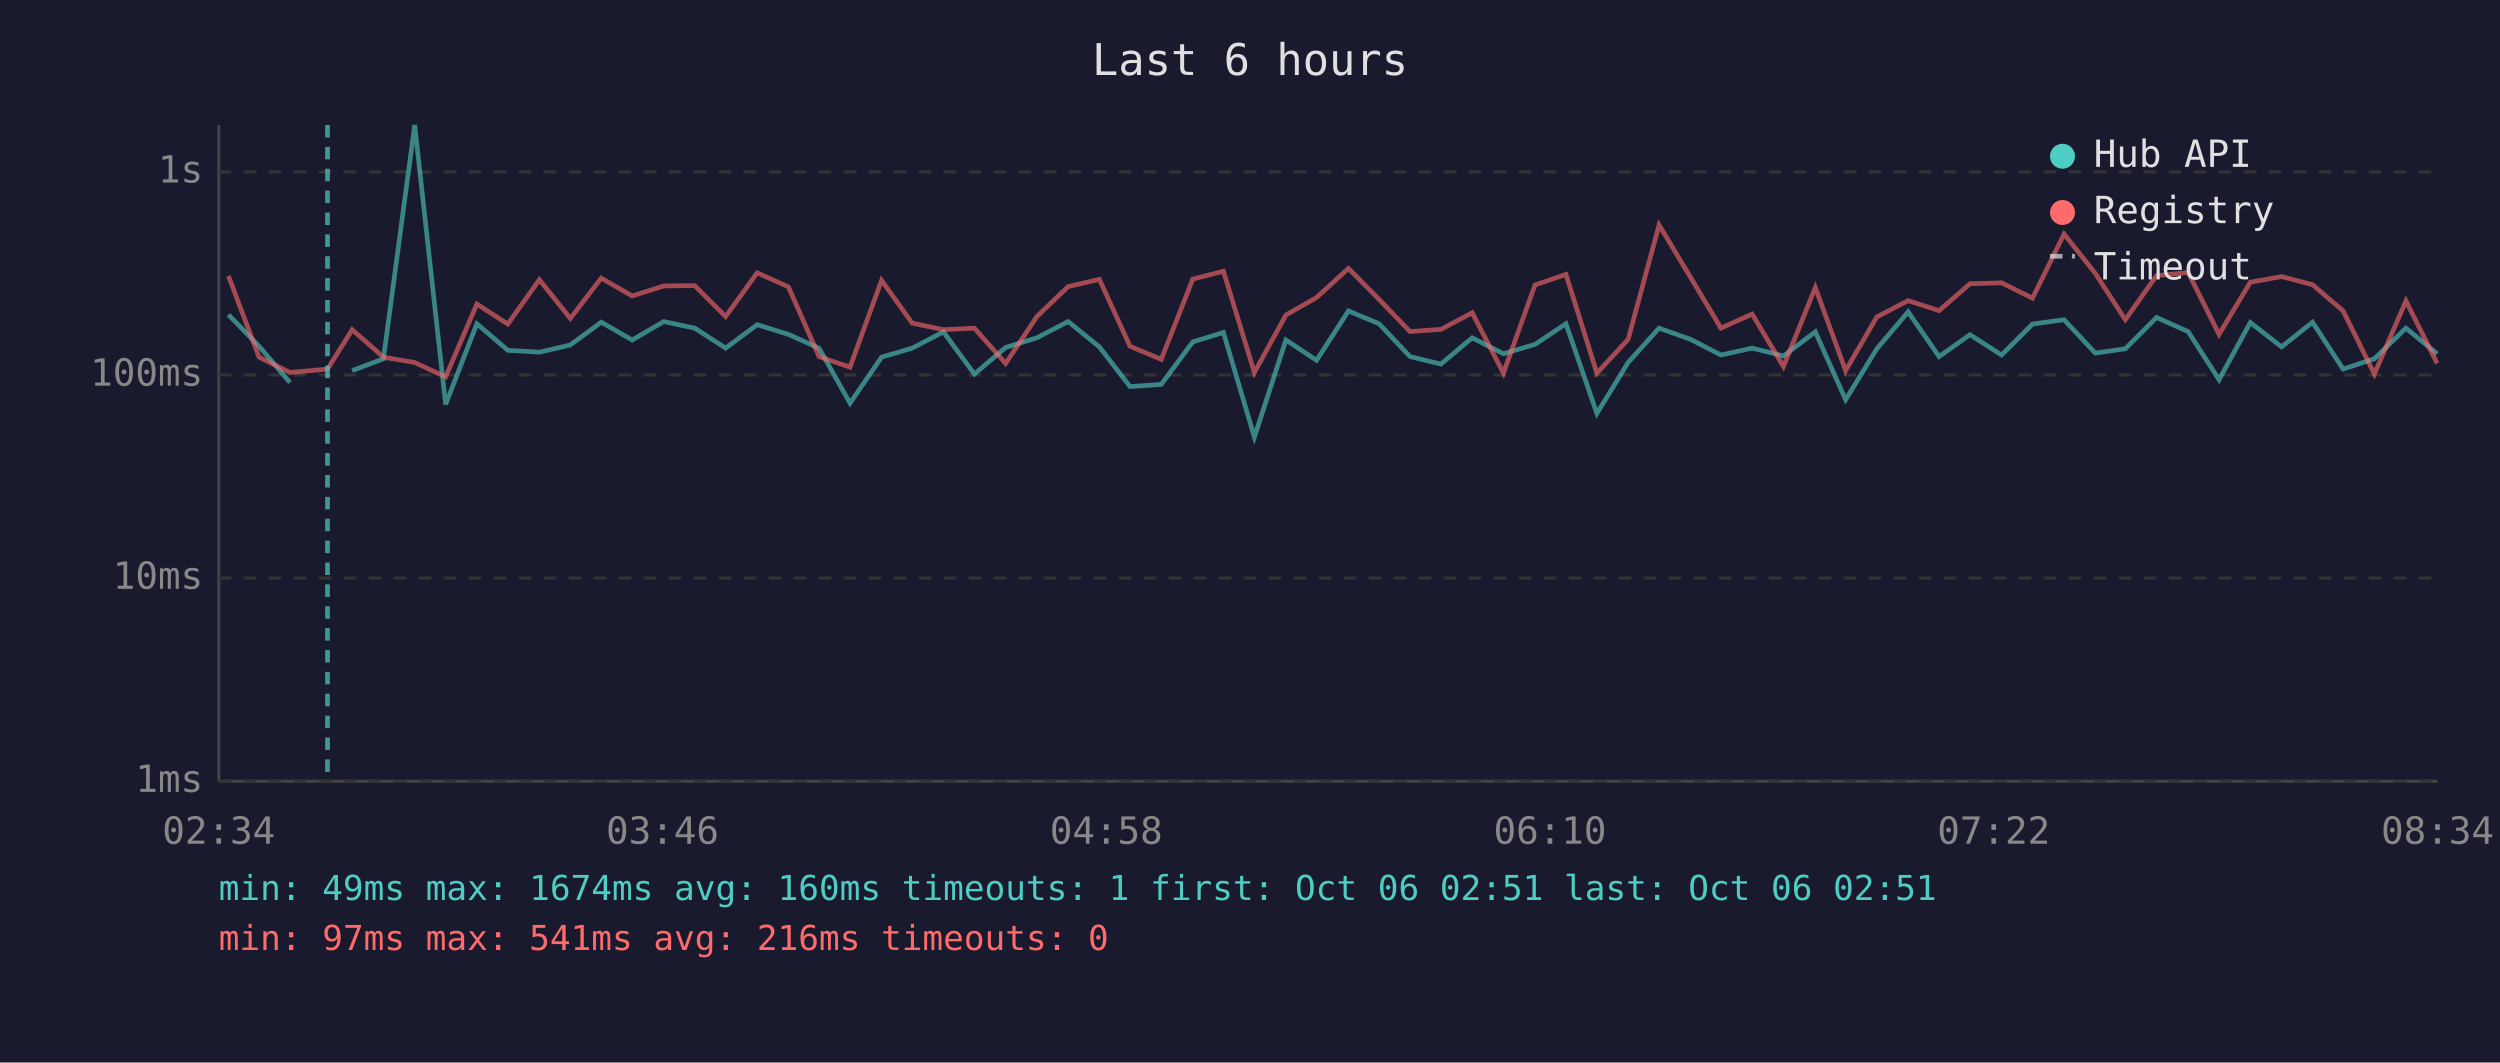
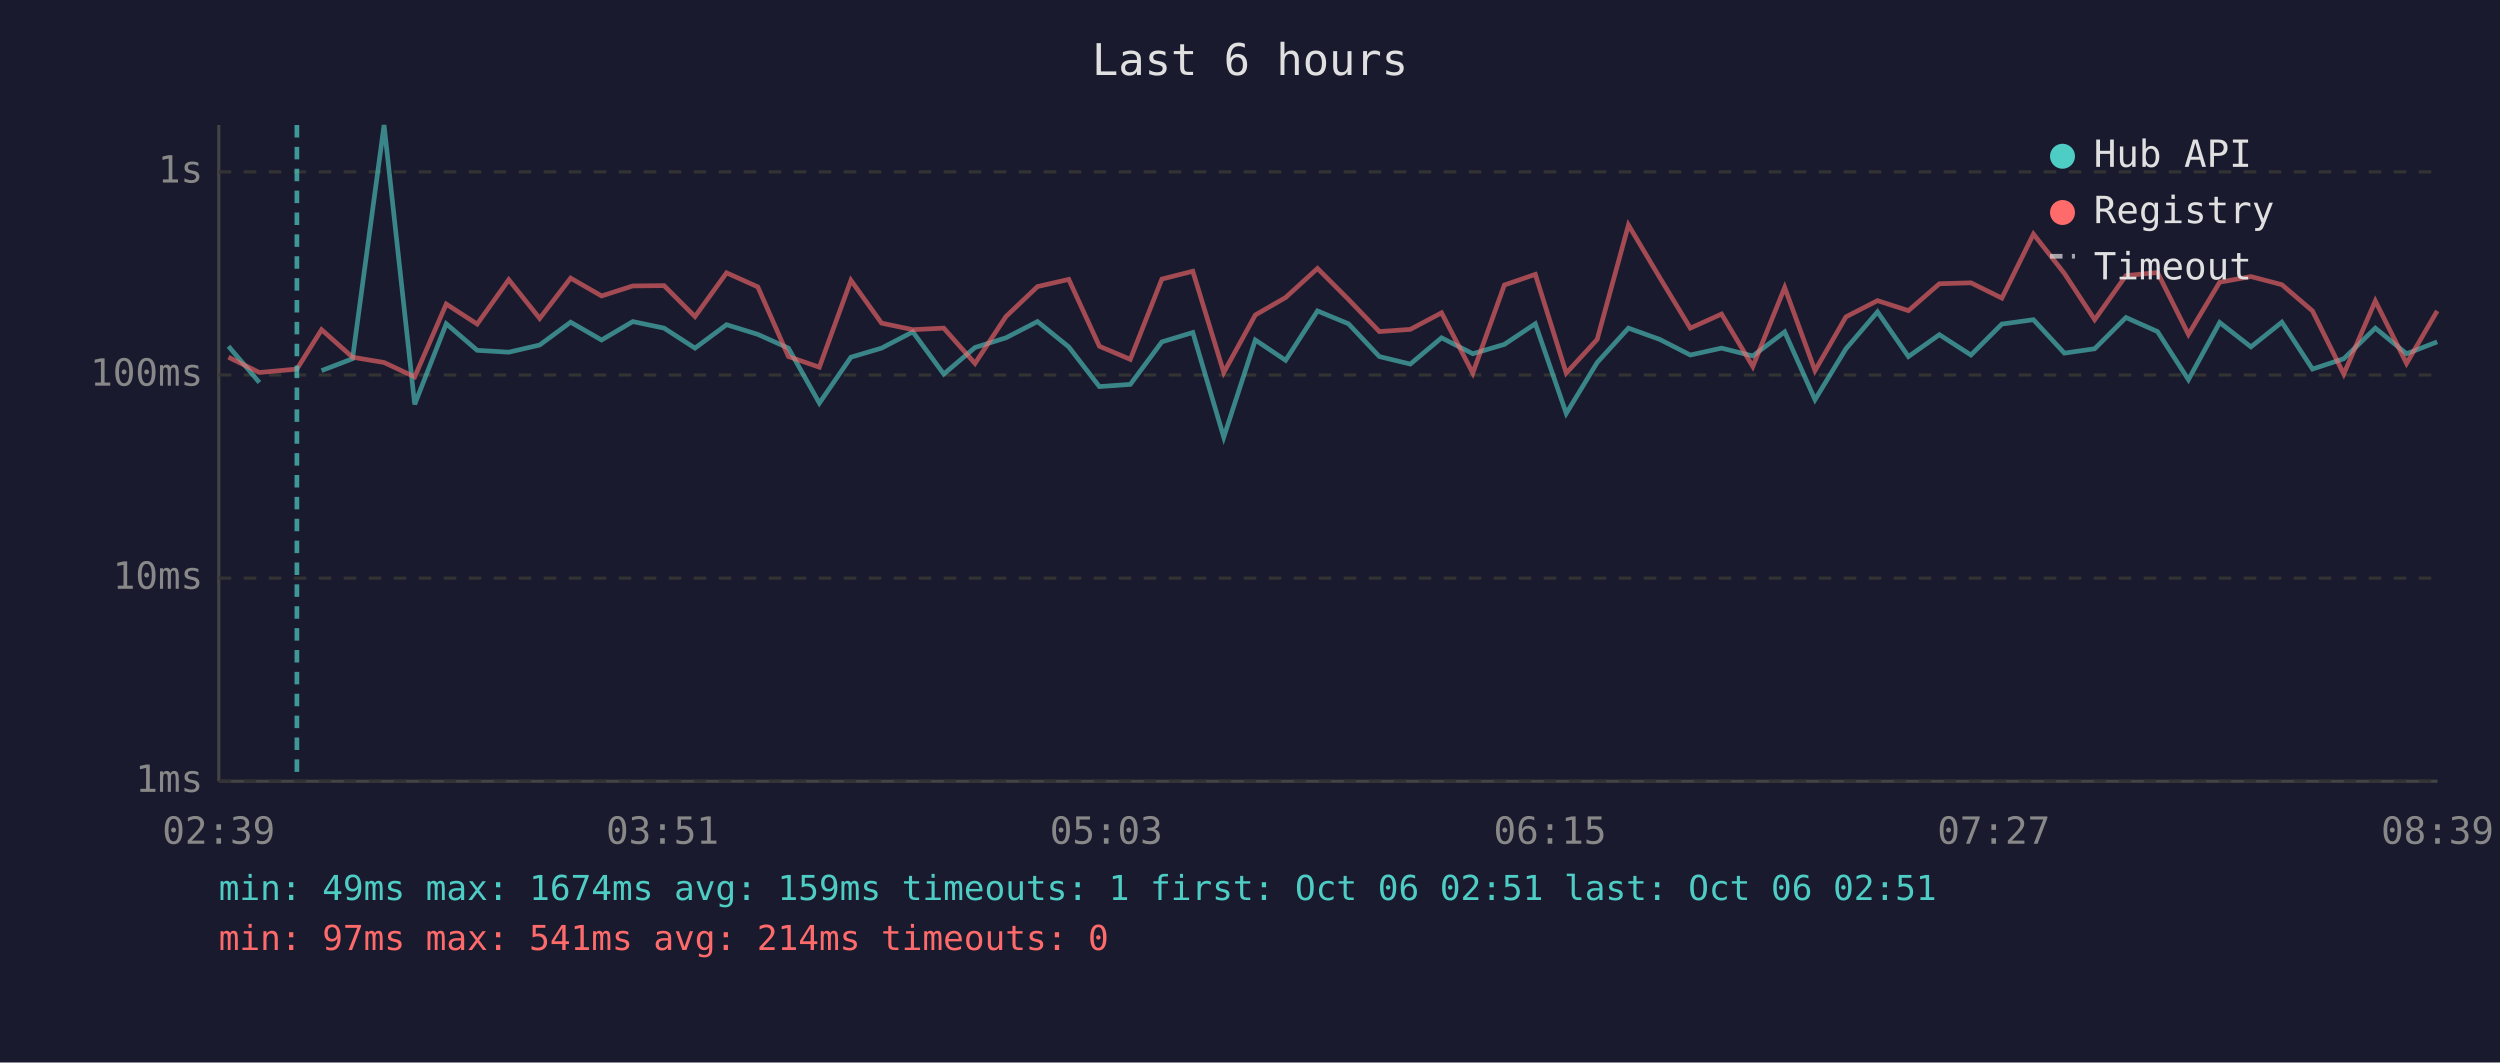
<svg xmlns="http://www.w3.org/2000/svg" viewBox="0 0 800 340" font-family="monospace" font-size="12">
  <rect width="800" height="340" fill="#1a1a2e" />
  <text x="400" y="24" fill="#e0e0e0" font-size="14" text-anchor="middle">Last 6 hours</text>
  <line x1="70" y1="40" x2="70" y2="250" stroke="#444" stroke-width="1" />
  <line x1="70" y1="250" x2="780" y2="250" stroke="#444" stroke-width="1" />
  <line x1="70" y1="250" x2="780" y2="250" stroke="#333" stroke-width="1" stroke-dasharray="4" />
  <text x="65" y="250" fill="#888" text-anchor="end" dominant-baseline="middle">1ms</text>
  <line x1="70" y1="185" x2="780" y2="185" stroke="#333" stroke-width="1" stroke-dasharray="4" />
  <text x="65" y="185" fill="#888" text-anchor="end" dominant-baseline="middle">10ms</text>
  <line x1="70" y1="120" x2="780" y2="120" stroke="#333" stroke-width="1" stroke-dasharray="4" />
  <text x="65" y="120" fill="#888" text-anchor="end" dominant-baseline="middle">100ms</text>
  <line x1="70" y1="55" x2="780" y2="55" stroke="#333" stroke-width="1" stroke-dasharray="4" />
  <text x="65" y="55" fill="#888" text-anchor="end" dominant-baseline="middle">1s</text>
-   <text x="70" y="270" fill="#888" text-anchor="middle">02:34</text>
-   <text x="212" y="270" fill="#888" text-anchor="middle">03:46</text>
-   <text x="354" y="270" fill="#888" text-anchor="middle">04:58</text>
-   <text x="496" y="270" fill="#888" text-anchor="middle">06:10</text>
-   <text x="638" y="270" fill="#888" text-anchor="middle">07:22</text>
-   <text x="780" y="270" fill="#888" text-anchor="middle">08:34</text>
-   <polyline points="73.1,100.7 82.9,110.8 92.8,122.4" fill="none" stroke="#4ecdc4" stroke-width="1.5" opacity="0.6" />
-   <polyline points="112.7,118.6 122.7,114.8 132.7,40.0 142.6,129.4 152.6,103.6 162.5,112.1 172.6,112.7 182.5,110.4 192.4,103.1 202.3,108.8 212.4,102.9 222.3,105.0 232.2,111.4 242.3,103.9 252.3,107.0 262.1,111.4 272.0,129.0 282.1,114.3 291.9,111.4 301.9,106.2 311.8,119.7 321.8,111.2 331.8,108.1 341.8,102.9 351.8,111.0 361.6,123.7 371.6,123.0 381.7,109.4 391.5,106.4 401.4,139.9 411.5,108.8 421.3,115.3 431.5,99.5 441.3,103.6 451.2,114.1 461.1,116.5 471.1,108.1 481.1,113.2 491.2,110.2 501.1,103.6 511.0,132.3 521.0,116.0 530.9,105.0 541.0,108.6 550.7,113.6 560.7,111.4 570.7,113.9 580.9,106.2 590.6,127.9 600.6,111.6 610.6,99.8 620.5,114.1 630.4,107.1 640.5,113.6 650.4,103.7 660.5,102.3 670.5,113.0 680.1,111.6 690.1,101.6 700.2,106.1 710.1,121.5 720.1,103.2 730.1,111.0 740.0,103.1 749.8,118.1 759.8,114.8 769.9,105.0 779.9,113.2" fill="none" stroke="#4ecdc4" stroke-width="1.5" opacity="0.6" />
-   <polyline points="73.1,88.3 82.9,114.3 92.8,119.2 104.8,118.1 112.7,105.5 122.7,114.3 132.7,116.0 142.6,120.6 152.6,97.3 162.5,103.7 172.6,89.5 182.5,101.9 192.4,89.0 202.3,94.7 212.4,91.5 222.3,91.4 232.2,101.3 242.3,87.3 252.3,91.8 262.1,114.1 272.0,117.5 282.1,89.7 291.9,103.4 301.9,105.5 311.8,105.0 321.8,116.3 331.8,101.3 341.8,91.7 351.8,89.4 361.6,110.8 371.6,115.0 381.7,89.3 391.5,86.8 401.4,119.2 411.5,100.8 421.3,95.2 431.5,85.9 441.3,95.8 451.2,106.1 461.1,105.4 471.1,100.1 481.1,119.4 491.2,91.2 501.1,87.8 511.0,119.4 521.0,108.6 530.9,72.0 541.0,88.8 550.7,105.0 560.7,100.5 570.7,117.3 580.9,92.0 590.6,118.6 600.6,101.4 610.6,96.2 620.5,99.4 630.4,90.8 640.5,90.5 650.4,95.4 660.5,74.9 670.5,87.5 680.1,102.3 690.1,88.2 700.2,87.2 710.1,107.0 720.1,90.3 730.1,88.5 740.0,91.1 749.8,99.5 759.8,119.7 769.9,96.3 779.9,116.3" fill="none" stroke="#ff6b6b" stroke-width="1.5" opacity="0.6" />
-   <line x1="104.8" y1="40" x2="104.8" y2="250" stroke="#4ecdc4" stroke-width="1.5" stroke-dasharray="4,3" opacity="0.7" />
+   <text x="70" y="270" fill="#888" text-anchor="middle">02:39</text>
+   <text x="212" y="270" fill="#888" text-anchor="middle">03:51</text>
+   <text x="354" y="270" fill="#888" text-anchor="middle">05:03</text>
+   <text x="496" y="270" fill="#888" text-anchor="middle">06:15</text>
+   <text x="638" y="270" fill="#888" text-anchor="middle">07:27</text>
+   <text x="780" y="270" fill="#888" text-anchor="middle">08:39</text>
+   <polyline points="73.1,110.8 83.0,122.4" fill="none" stroke="#4ecdc4" stroke-width="1.5" opacity="0.6" />
+   <polyline points="102.9,118.6 112.8,114.8 122.9,40.0 132.7,129.4 142.8,103.6 152.7,112.1 162.8,112.7 172.7,110.4 182.6,103.1 192.5,108.8 202.5,102.9 212.5,105.0 222.4,111.4 232.5,103.9 242.5,107.0 252.3,111.4 262.2,129.0 272.3,114.3 282.1,111.4 292.1,106.2 302.0,119.7 312.0,111.2 321.9,108.1 332.0,102.9 342.0,111.0 351.8,123.7 361.7,123.0 371.8,109.4 381.7,106.4 391.6,139.9 401.7,108.8 411.4,115.3 421.6,99.5 431.5,103.6 441.4,114.1 451.3,116.5 461.3,108.1 471.3,113.2 481.4,110.2 491.3,103.6 501.2,132.3 511.1,116.0 521.1,105.0 531.1,108.6 540.9,113.6 550.9,111.4 560.9,113.9 571.1,106.2 580.8,127.9 590.7,111.6 600.8,99.8 610.7,114.1 620.6,107.1 630.7,113.6 640.6,103.7 650.7,102.3 660.6,113.0 670.3,111.6 680.3,101.6 690.4,106.1 700.3,121.5 710.3,103.2 720.3,111.0 730.2,103.1 740.0,118.1 750.0,114.8 760.1,105.0 770.1,113.2 779.9,109.4" fill="none" stroke="#4ecdc4" stroke-width="1.5" opacity="0.6" />
+   <polyline points="73.1,114.3 83.0,119.2 95.0,118.1 102.9,105.5 112.8,114.3 122.9,116.0 132.7,120.6 142.8,97.3 152.7,103.7 162.8,89.5 172.7,101.9 182.6,89.0 192.5,94.7 202.5,91.5 212.5,91.4 222.4,101.3 232.5,87.3 242.5,91.8 252.3,114.1 262.2,117.5 272.3,89.7 282.1,103.4 292.1,105.5 302.0,105.0 312.0,116.3 321.9,101.3 332.0,91.7 342.0,89.4 351.8,110.8 361.7,115.0 371.8,89.3 381.7,86.8 391.6,119.2 401.7,100.8 411.4,95.2 421.6,85.9 431.5,95.8 441.4,106.1 451.3,105.4 461.3,100.1 471.3,119.4 481.4,91.2 491.3,87.8 501.2,119.4 511.1,108.6 521.1,72.0 531.1,88.8 540.9,105.0 550.9,100.5 560.9,117.3 571.1,92.0 580.8,118.6 590.7,101.4 600.8,96.2 610.7,99.4 620.6,90.8 630.7,90.5 640.6,95.4 650.7,74.9 660.6,87.5 670.3,102.3 680.3,88.2 690.4,87.2 700.3,107.0 710.3,90.3 720.3,88.5 730.2,91.1 740.0,99.5 750.0,119.7 760.1,96.3 770.1,116.3 779.9,99.5" fill="none" stroke="#ff6b6b" stroke-width="1.5" opacity="0.6" />
+   <line x1="95.0" y1="40" x2="95.0" y2="250" stroke="#4ecdc4" stroke-width="1.5" stroke-dasharray="4,3" opacity="0.7" />
  <circle cx="660" cy="50" r="4" fill="#4ecdc4" />
  <text x="670" y="50" fill="#e0e0e0" dominant-baseline="middle">Hub API</text>
  <circle cx="660" cy="68" r="4" fill="#ff6b6b" />
  <text x="670" y="68" fill="#e0e0e0" dominant-baseline="middle">Registry</text>
  <line x1="656" y1="82" x2="664" y2="82" stroke="#e0e0e0" stroke-width="1.5" stroke-dasharray="4,3" opacity="0.7" />
  <text x="670" y="86" fill="#e0e0e0" dominant-baseline="middle">Timeout</text>
-   <text x="70" y="288" fill="#4ecdc4" font-size="11">min: 49ms  max: 1674ms  avg: 160ms  timeouts: 1  first: Oct 06 02:51  last: Oct 06 02:51</text>
-   <text x="70" y="304" fill="#ff6b6b" font-size="11">min: 97ms  max: 541ms  avg: 216ms  timeouts: 0</text>
+   <text x="70" y="288" fill="#4ecdc4" font-size="11">min: 49ms  max: 1674ms  avg: 159ms  timeouts: 1  first: Oct 06 02:51  last: Oct 06 02:51</text>
+   <text x="70" y="304" fill="#ff6b6b" font-size="11">min: 97ms  max: 541ms  avg: 214ms  timeouts: 0</text>
</svg>
